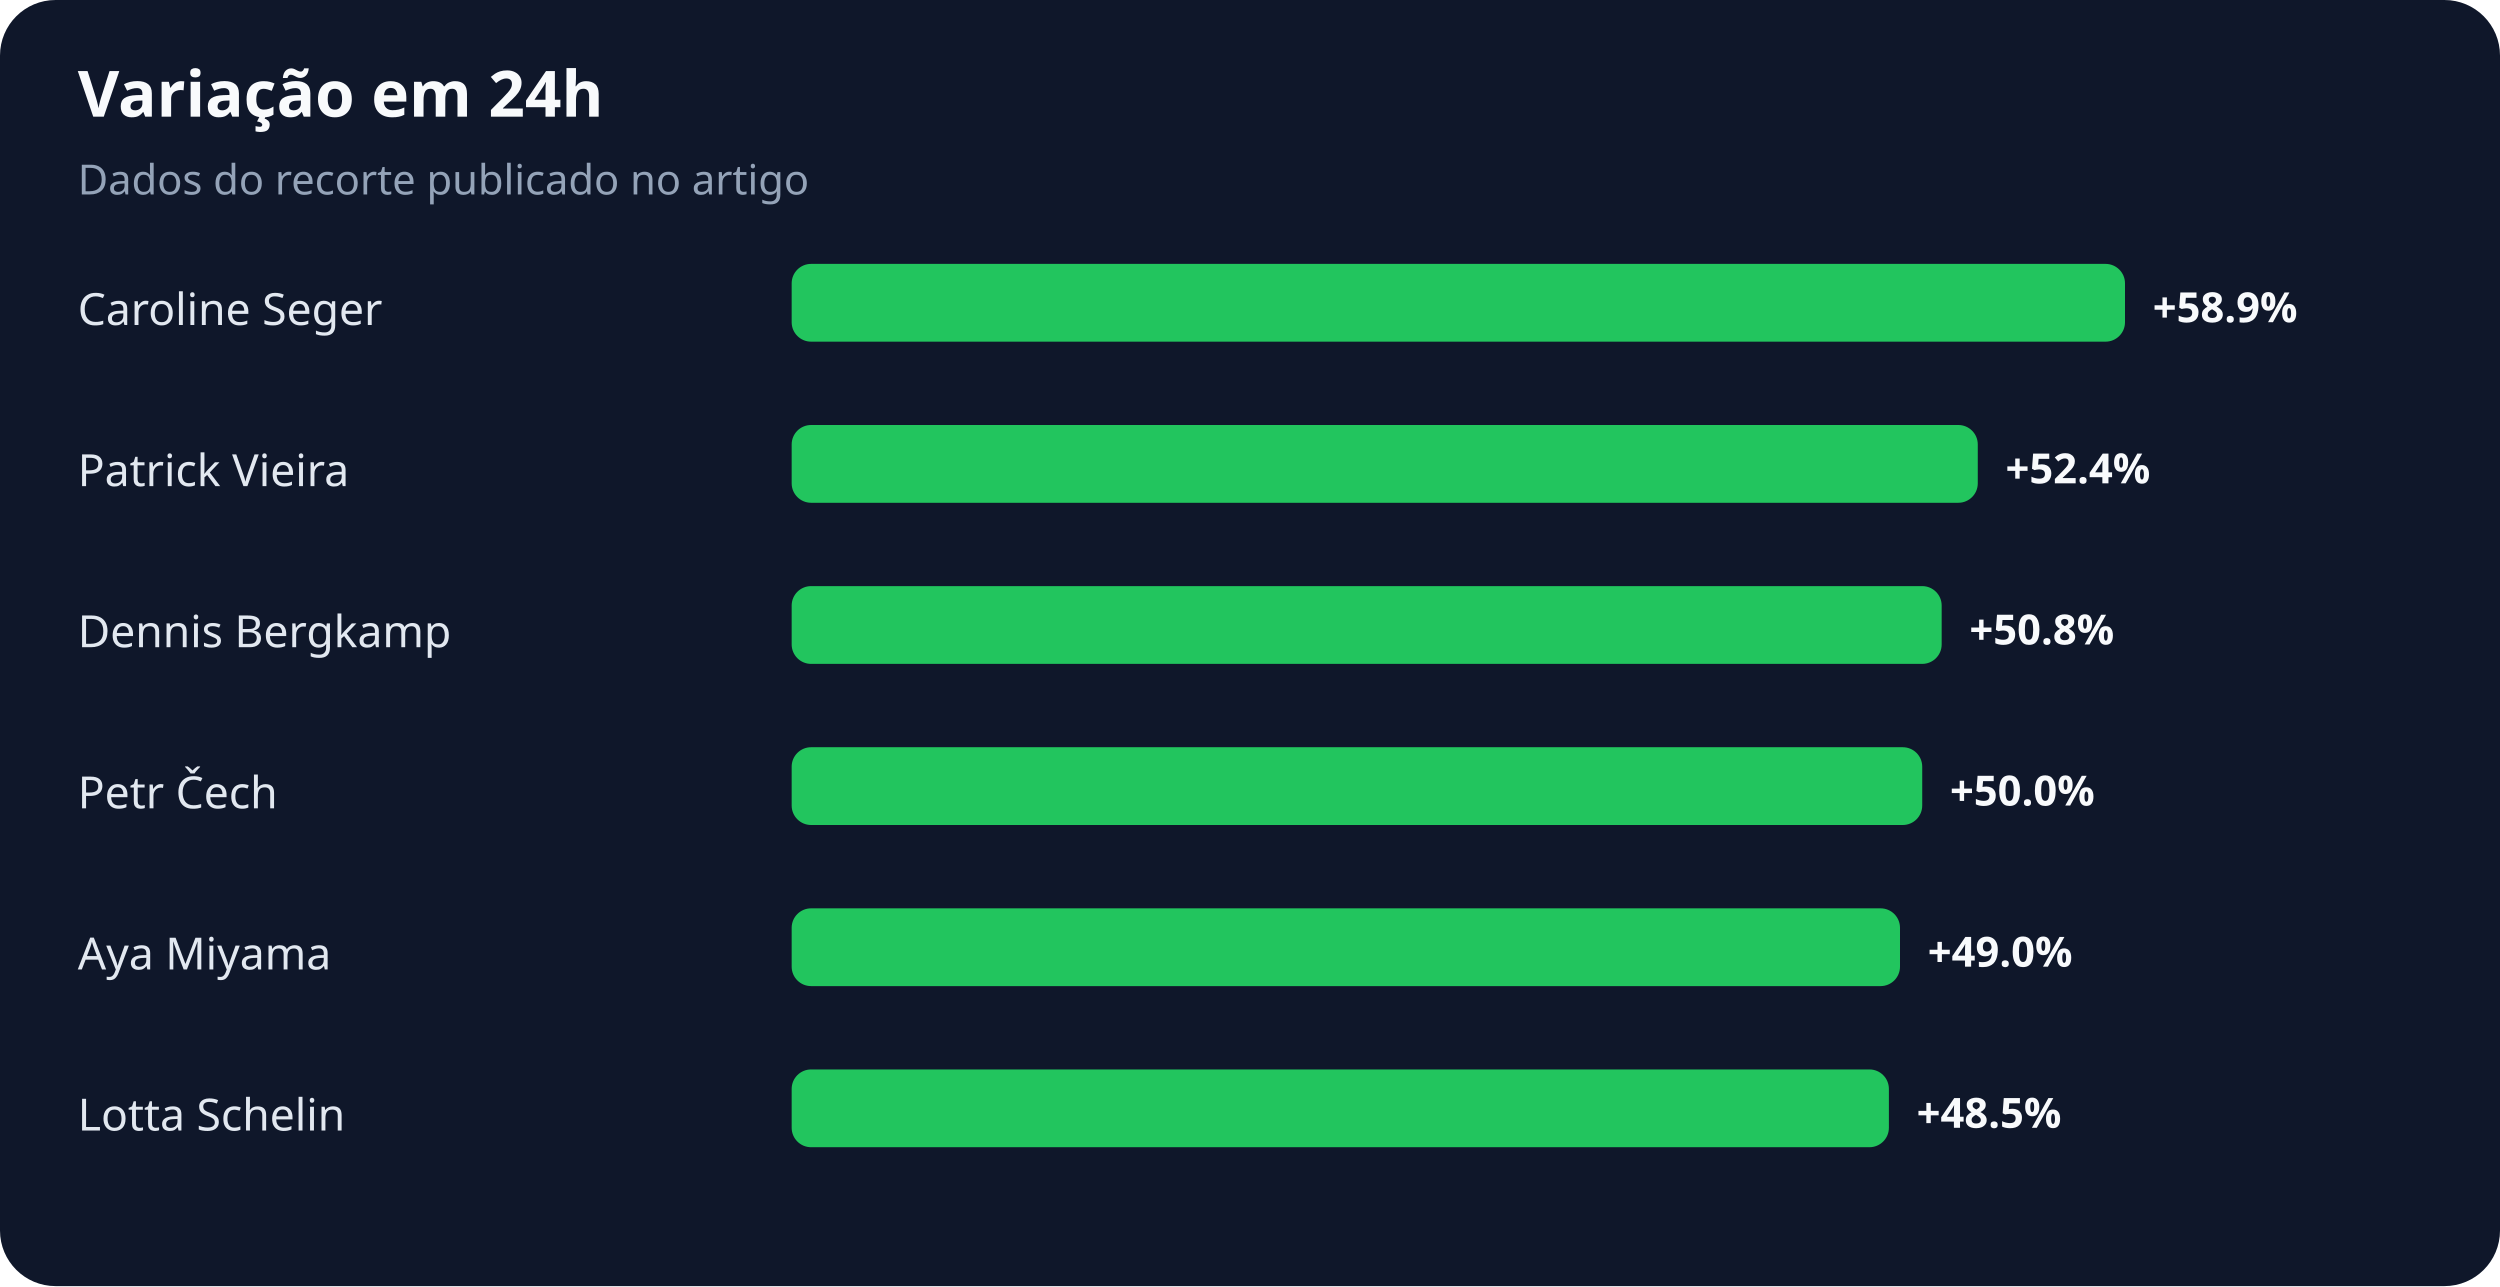
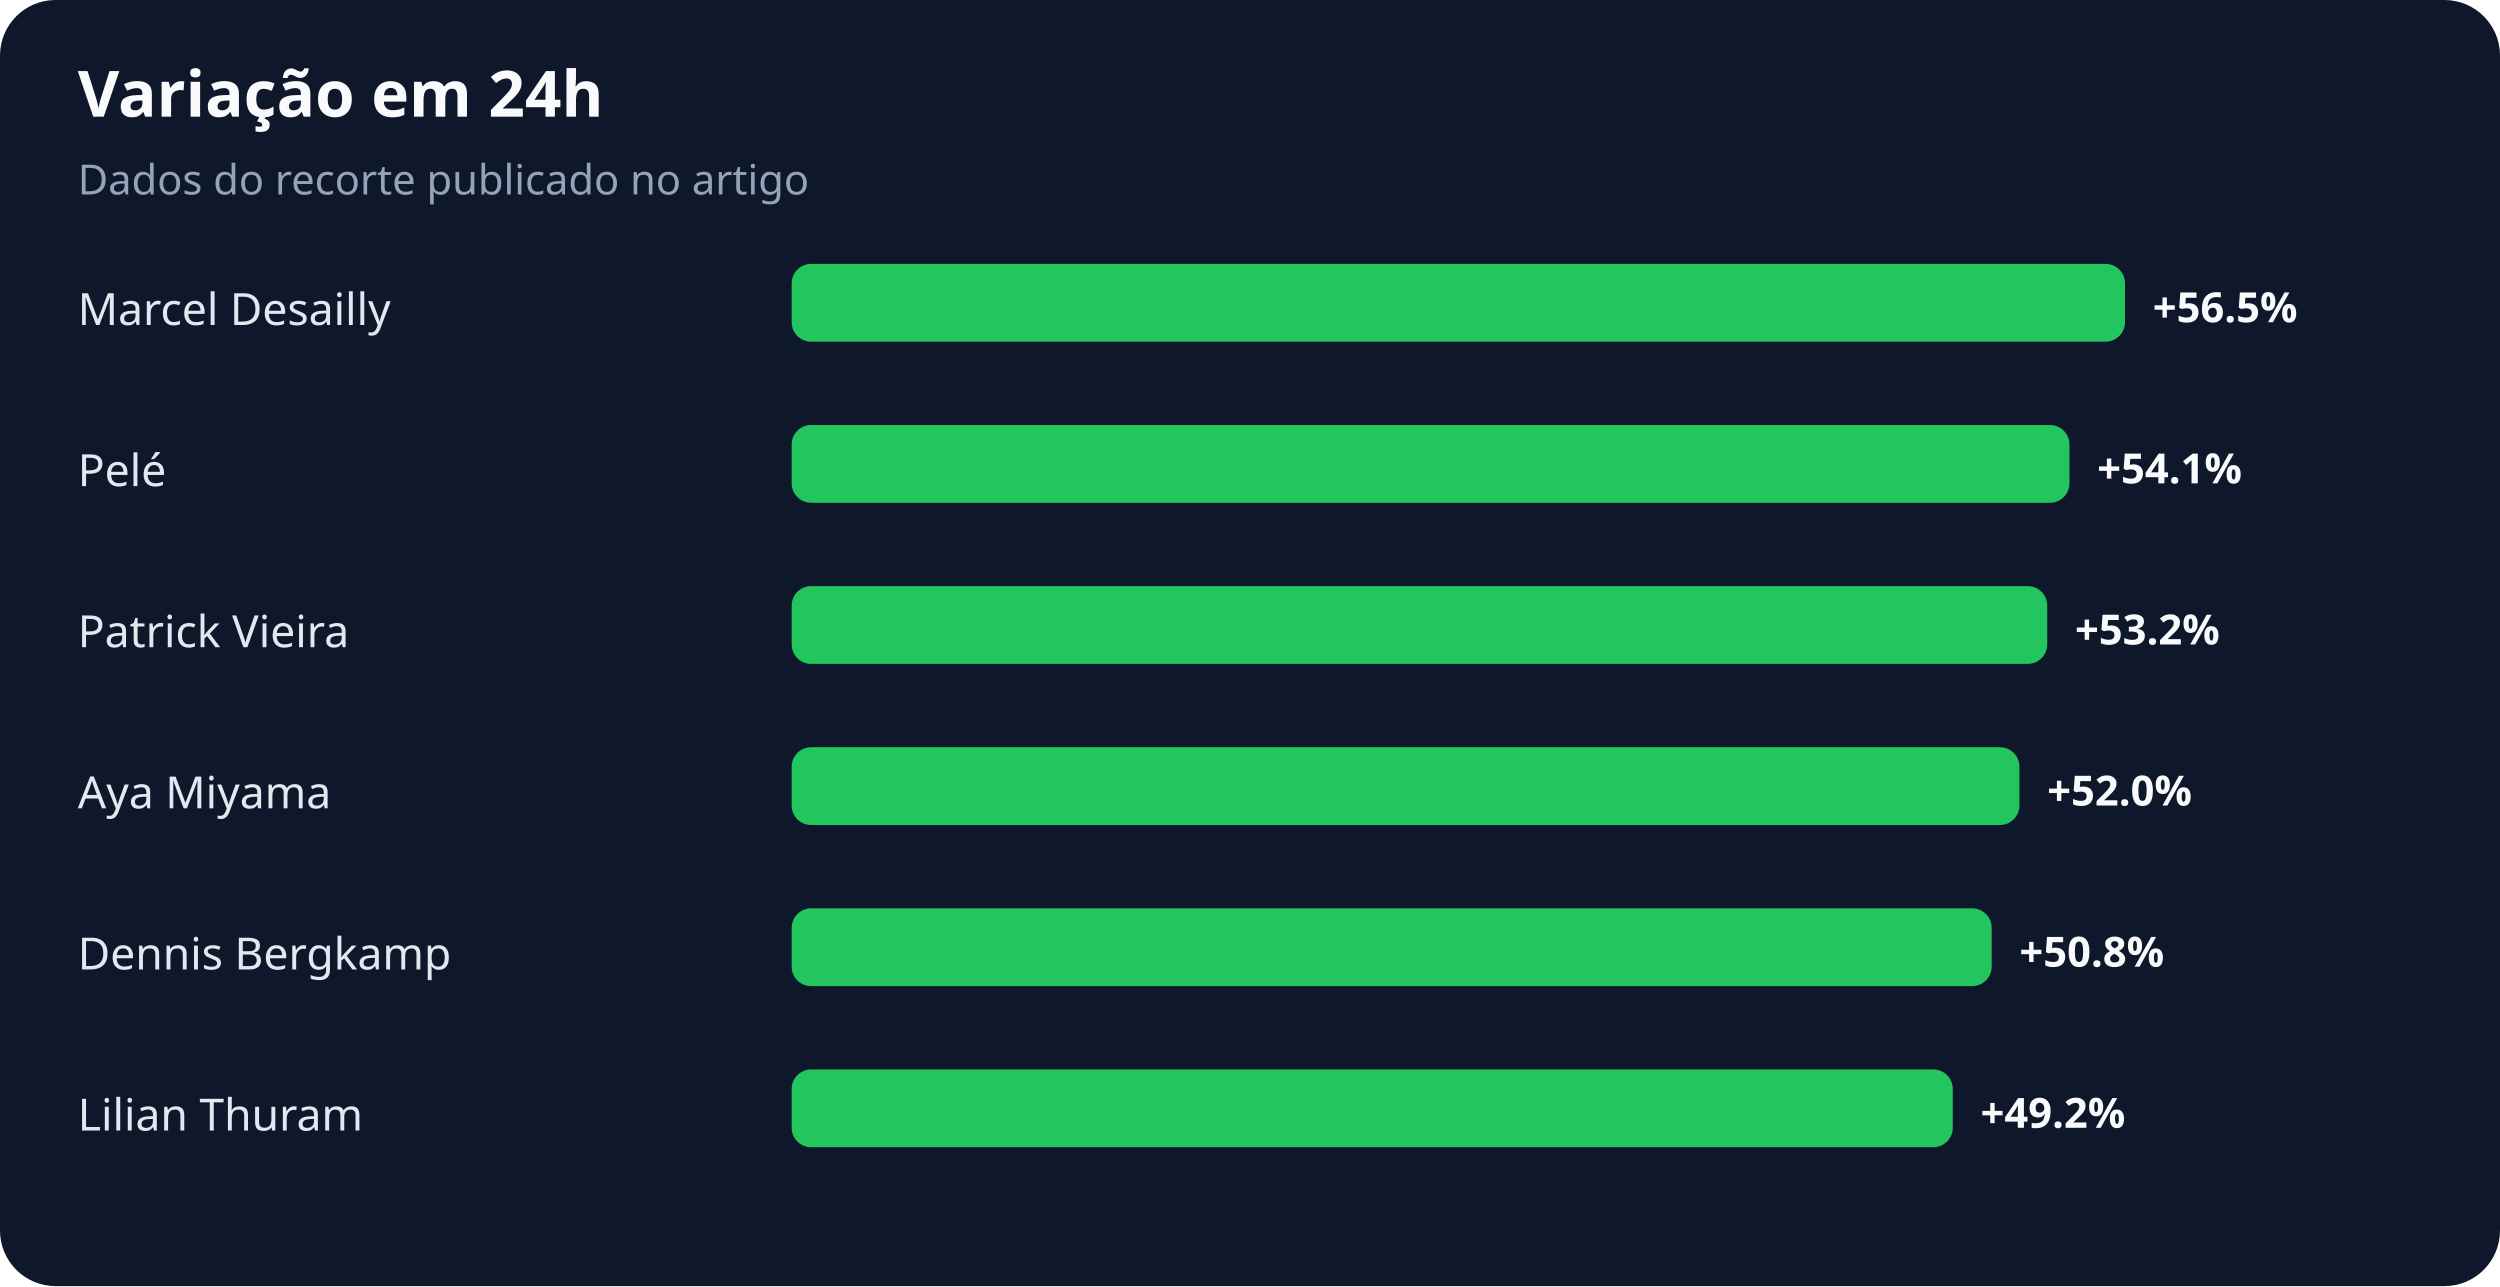
<svg xmlns="http://www.w3.org/2000/svg" width="900" height="463" viewBox="0 0 900 463" role="img" aria-labelledby="title desc">
  <rect width="100%" height="100%" rx="20" fill="#0f172a" />
  <text x="28" y="42" fill="#f8fafc" font-family="system-ui,sans-serif" font-size="23" font-weight="700">Variação em 24h</text>
  <text x="28" y="70" fill="#94a3b8" font-family="system-ui,sans-serif" font-size="15">Dados do recorte publicado no artigo</text>
-   <text x="28" y="117" fill="#e2e8f0" font-family="system-ui,sans-serif" font-size="16">Caroline Seger</text>
+   <text x="28" y="117" fill="#e2e8f0" font-family="system-ui,sans-serif" font-size="16">Marcel Desailly</text>
  <rect x="285" y="95" width="480" height="28" rx="7" fill="#22c55e" />
-   <text x="775" y="116" fill="#f8fafc" font-family="system-ui,sans-serif" font-size="15" font-weight="700">+58.9%</text>
-   <text x="28" y="175" fill="#e2e8f0" font-family="system-ui,sans-serif" font-size="16">Patrick Vieira</text>
-   <rect x="285" y="153" width="427" height="28" rx="7" fill="#22c55e" />
-   <text x="722" y="174" fill="#f8fafc" font-family="system-ui,sans-serif" font-size="15" font-weight="700">+52.4%</text>
-   <text x="28" y="233" fill="#e2e8f0" font-family="system-ui,sans-serif" font-size="16">Dennis Bergkamp</text>
-   <rect x="285" y="211" width="414" height="28" rx="7" fill="#22c55e" />
-   <text x="709" y="232" fill="#f8fafc" font-family="system-ui,sans-serif" font-size="15" font-weight="700">+50.8%</text>
-   <text x="28" y="291" fill="#e2e8f0" font-family="system-ui,sans-serif" font-size="16">Petr Čech</text>
-   <rect x="285" y="269" width="407" height="28" rx="7" fill="#22c55e" />
-   <text x="702" y="290" fill="#f8fafc" font-family="system-ui,sans-serif" font-size="15" font-weight="700">+50.0%</text>
-   <text x="28" y="349" fill="#e2e8f0" font-family="system-ui,sans-serif" font-size="16">Aya Miyama</text>
-   <rect x="285" y="327" width="399" height="28" rx="7" fill="#22c55e" />
-   <text x="694" y="348" fill="#f8fafc" font-family="system-ui,sans-serif" font-size="15" font-weight="700">+49.0%</text>
-   <text x="28" y="407" fill="#e2e8f0" font-family="system-ui,sans-serif" font-size="16">Lotta Schelin</text>
-   <rect x="285" y="385" width="395" height="28" rx="7" fill="#22c55e" />
-   <text x="690" y="406" fill="#f8fafc" font-family="system-ui,sans-serif" font-size="15" font-weight="700">+48.5%</text>
+   <text x="775" y="116" fill="#f8fafc" font-family="system-ui,sans-serif" font-size="15" font-weight="700">+56.5%</text>
+   <text x="28" y="175" fill="#e2e8f0" font-family="system-ui,sans-serif" font-size="16">Pelé</text>
+   <rect x="285" y="153" width="460" height="28" rx="7" fill="#22c55e" />
+   <text x="755" y="174" fill="#f8fafc" font-family="system-ui,sans-serif" font-size="15" font-weight="700">+54.1%</text>
+   <text x="28" y="233" fill="#e2e8f0" font-family="system-ui,sans-serif" font-size="16">Patrick Vieira</text>
+   <rect x="285" y="211" width="452" height="28" rx="7" fill="#22c55e" />
+   <text x="747" y="232" fill="#f8fafc" font-family="system-ui,sans-serif" font-size="15" font-weight="700">+53.2%</text>
+   <text x="28" y="291" fill="#e2e8f0" font-family="system-ui,sans-serif" font-size="16">Aya Miyama</text>
+   <rect x="285" y="269" width="442" height="28" rx="7" fill="#22c55e" />
+   <text x="737" y="290" fill="#f8fafc" font-family="system-ui,sans-serif" font-size="15" font-weight="700">+52.0%</text>
+   <text x="28" y="349" fill="#e2e8f0" font-family="system-ui,sans-serif" font-size="16">Dennis Bergkamp</text>
+   <rect x="285" y="327" width="432" height="28" rx="7" fill="#22c55e" />
+   <text x="727" y="348" fill="#f8fafc" font-family="system-ui,sans-serif" font-size="15" font-weight="700">+50.8%</text>
+   <text x="28" y="407" fill="#e2e8f0" font-family="system-ui,sans-serif" font-size="16">Lilian Thuram</text>
+   <rect x="285" y="385" width="418" height="28" rx="7" fill="#22c55e" />
+   <text x="713" y="406" fill="#f8fafc" font-family="system-ui,sans-serif" font-size="15" font-weight="700">+49.2%</text>
</svg>
